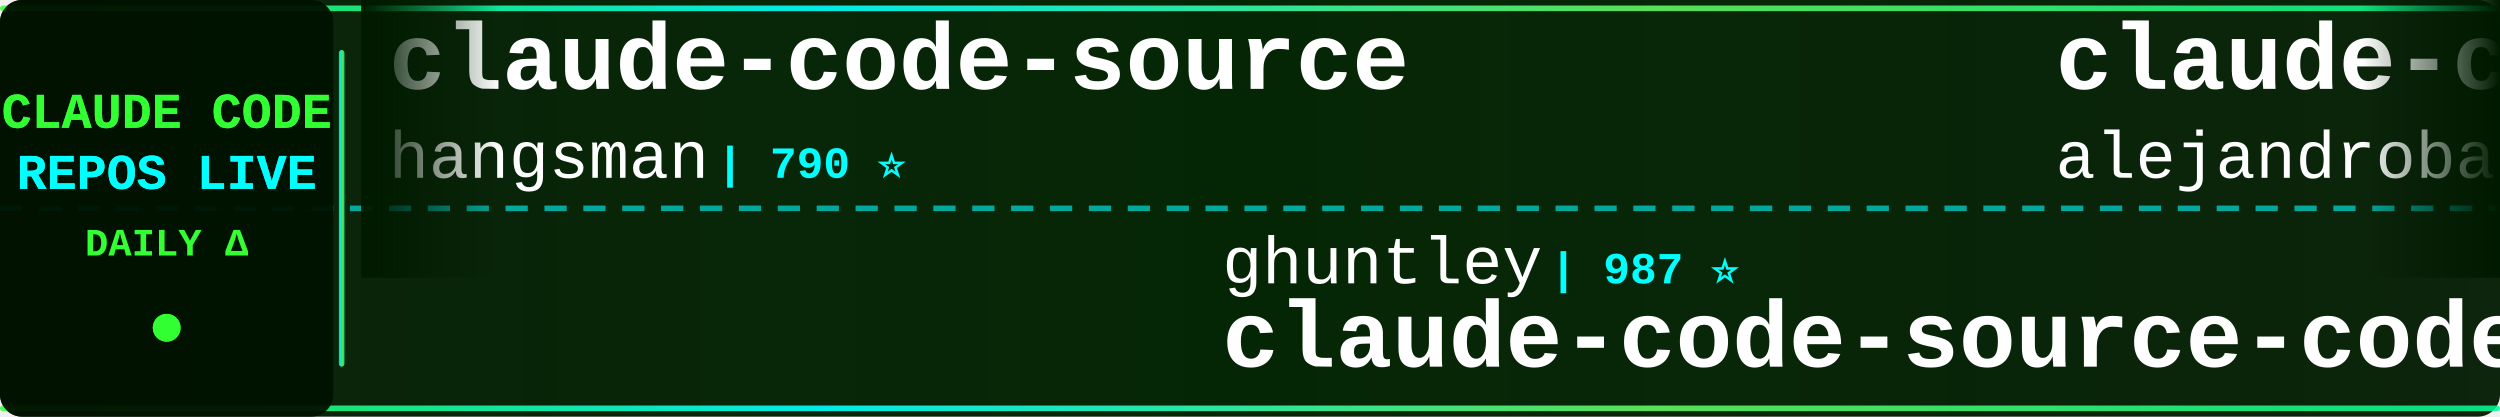
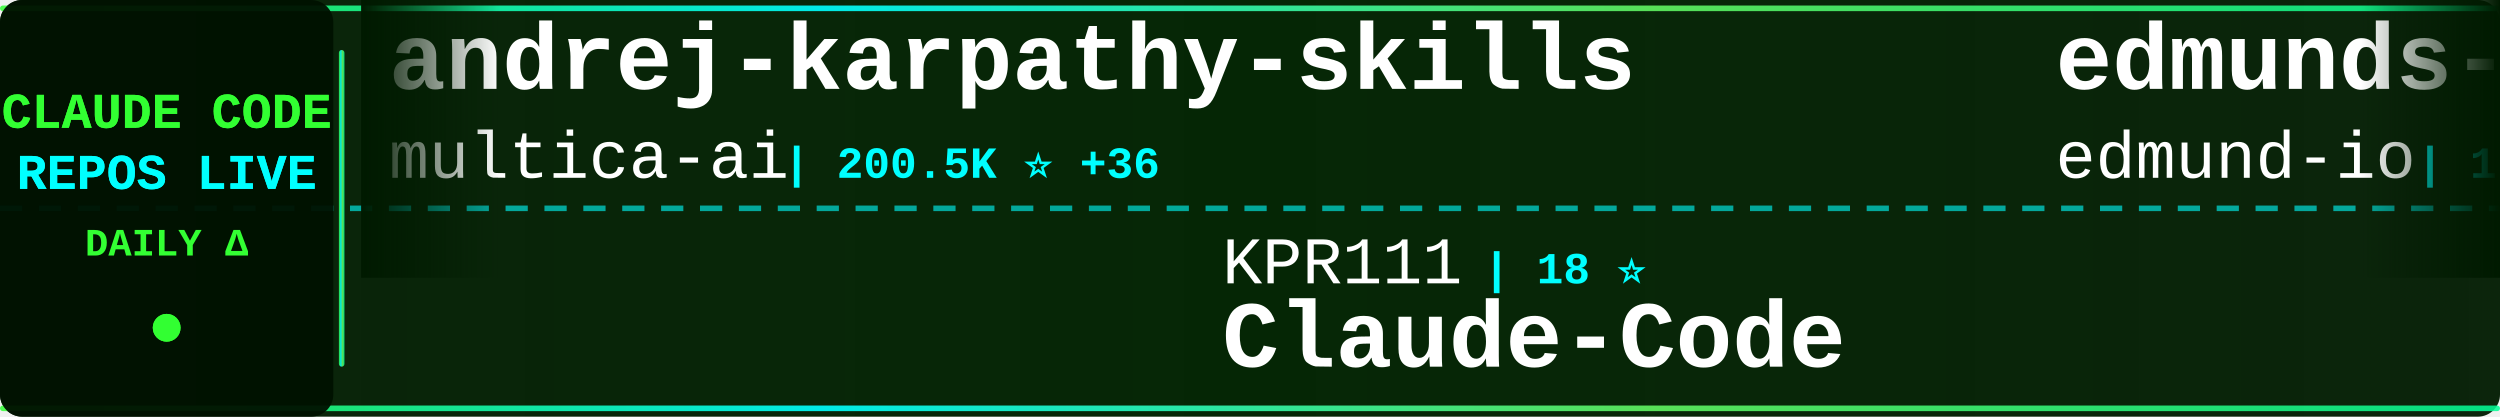
<svg xmlns="http://www.w3.org/2000/svg" width="900" height="150">
  <defs>
    <linearGradient id="tickerBg" x1="0%" y1="0%" x2="100%" y2="0%">
      <stop offset="0%" style="stop-color:#001a00;stop-opacity:0.95" />
      <stop offset="50%" style="stop-color:#002200;stop-opacity:0.98" />
      <stop offset="100%" style="stop-color:#001a00;stop-opacity:0.95" />
    </linearGradient>
    <linearGradient id="borderGrad" x1="0%" y1="0%" x2="100%" y2="0%">
      <stop offset="0%" style="stop-color:#33ff33;stop-opacity:0.85">
        <animate attributeName="stop-opacity" values="0.85;1;0.85" dur="2s" repeatCount="indefinite" />
      </stop>
      <stop offset="33%" style="stop-color:#00ffff;stop-opacity:0.9">
        <animate attributeName="stop-opacity" values="0.9;1;0.9" dur="2.2s" repeatCount="indefinite" />
      </stop>
      <stop offset="66%" style="stop-color:#66ff66;stop-opacity:0.85">
        <animate attributeName="stop-opacity" values="0.85;1;0.85" dur="1.8s" repeatCount="indefinite" />
      </stop>
      <stop offset="100%" style="stop-color:#00ff99;stop-opacity:0.85">
        <animate attributeName="stop-opacity" values="0.85;1;0.85" dur="2s" repeatCount="indefinite" />
      </stop>
    </linearGradient>
    <filter id="textGlow">
      <feGaussianBlur stdDeviation="0.1" result="coloredBlur" />
      <feMerge>
        <feMergeNode in="coloredBlur" />
        <feMergeNode in="SourceGraphic" />
      </feMerge>
    </filter>
    <filter id="metricGlow">
      <feGaussianBlur stdDeviation="0.2" result="coloredBlur" />
      <feMerge>
        <feMergeNode in="coloredBlur" />
        <feMergeNode in="SourceGraphic" />
      </feMerge>
    </filter>
    <linearGradient id="leftFade" x1="0%" y1="0%" x2="100%" y2="0%">
      <stop offset="0%" style="stop-color:#001a00;stop-opacity:1" />
      <stop offset="100%" style="stop-color:#001a00;stop-opacity:0" />
    </linearGradient>
    <linearGradient id="rightFade" x1="0%" y1="0%" x2="100%" y2="0%">
      <stop offset="0%" style="stop-color:#001a00;stop-opacity:0" />
      <stop offset="100%" style="stop-color:#001a00;stop-opacity:1" />
    </linearGradient>
  </defs>
  <rect width="900" height="150" fill="url(#tickerBg)" rx="8" />
  <rect x="0" y="2" width="900" height="2" fill="url(#borderGrad)" rx="1" />
  <rect x="0" y="146" width="900" height="2" fill="url(#borderGrad)" rx="1" />
  <line x1="0" y1="75" x2="900" y2="75" stroke="#00ffff" stroke-width="2" stroke-dasharray="8 6" opacity="0.6" />
  <rect x="0" y="0" width="120" height="150" fill="#001100" opacity="0.95" rx="8" />
  <text x="60" y="46" font-family="'Courier New', monospace" font-size="18" font-weight="bold" fill="#33ff33" text-anchor="middle" filter="url(#textGlow)">
    CLAUDE CODE
  </text>
  <text x="60" y="68" font-family="'Courier New', monospace" font-size="18" font-weight="bold" fill="#00ffff" text-anchor="middle" filter="url(#textGlow)">
    REPOS LIVE
  </text>
  <text x="60" y="92" font-family="'Courier New', monospace" font-size="14" font-weight="bold" fill="#33ff33" text-anchor="middle">
    DAILY Δ
  </text>
  <circle cx="60" cy="118" r="5" fill="#33ff33" filter="url(#metricGlow)">
    <animate attributeName="r" values="4;6;4" dur="1.5s" repeatCount="indefinite" />
    <animate attributeName="opacity" values="0.6;1;0.6" dur="1.5s" repeatCount="indefinite" />
  </circle>
  <rect x="122" y="18" width="2" height="114" fill="url(#borderGrad)" rx="1" />
  <clipPath id="tickerClip">
    <rect x="130" y="0" width="770" height="150" />
  </clipPath>
  <g clip-path="url(#tickerClip)">
    <g id="tickerItems">
      <animateTransform attributeName="transform" attributeType="XML" type="translate" from="0 0" to="-3000 0" dur="54s" repeatCount="indefinite" />
      <g transform="translate(0, 0)">
+         <text x="140" y="32" font-family="'Courier New', monospace" font-size="34" font-weight="bold" fill="#ffffff">andrej-karpathy-skills</text>
+         <text x="140" y="64" font-family="'Courier New', monospace" font-size="24" font-weight="normal" fill="#ffffff" opacity="1.0">multica-ai</text>
+         <text x="282" y="64" font-family="'Courier New', monospace" font-size="16" font-weight="bold" fill="#00ffff"> | 200.5K ⭐ +36</text>
+       </g>
+       <g transform="translate(300, 0)">
+         <text x="140" y="102" font-family="'Courier New', monospace" font-size="24" font-weight="normal" fill="#ffffff" opacity="1.0">KPR111</text>
+         <text x="234" y="102" font-family="'Courier New', monospace" font-size="16" font-weight="bold" fill="#00ffff"> | 18 ⭐</text>
+         <text x="140" y="132" font-family="'Courier New', monospace" font-size="34" font-weight="bold" fill="#ffffff">Claude-Code</text>
+       </g>
+       <g transform="translate(600, 0)">
+         <text x="140" y="32" font-family="'Courier New', monospace" font-size="34" font-weight="bold" fill="#ffffff">edmunds-claude-code</text>
+         <text x="140" y="64" font-family="'Courier New', monospace" font-size="24" font-weight="normal" fill="#ffffff" opacity="1.0">edmund-io</text>
+         <text x="270" y="64" font-family="'Courier New', monospace" font-size="16" font-weight="bold" fill="#00ffff"> | 1.5K ⭐</text>
+       </g>
+       <g transform="translate(900, 0)">
+         <text x="140" y="102" font-family="'Courier New', monospace" font-size="24" font-weight="normal" fill="#ffffff" opacity="1.0">alex000kim</text>
+         <text x="282" y="102" font-family="'Courier New', monospace" font-size="16" font-weight="bold" fill="#00ffff"> | 232 ⭐</text>
+         <text x="140" y="132" font-family="'Courier New', monospace" font-size="34" font-weight="bold" fill="#ffffff">claude-code</text>
+       </g>
+       <g transform="translate(1200, 0)">
        <text x="140" y="32" font-family="'Courier New', monospace" font-size="34" font-weight="bold" fill="#ffffff">claude-code-source</text>
        <text x="140" y="64" font-family="'Courier New', monospace" font-size="24" font-weight="normal" fill="#ffffff" opacity="1.0">hangsman</text>
        <text x="258" y="64" font-family="'Courier New', monospace" font-size="16" font-weight="bold" fill="#00ffff"> | 790 ⭐</text>
      </g>
-       <g transform="translate(300, 0)">
-         <text x="140" y="102" font-family="'Courier New', monospace" font-size="24" font-weight="normal" fill="#ffffff" opacity="1.0">ghuntley</text>
-         <text x="258" y="102" font-family="'Courier New', monospace" font-size="16" font-weight="bold" fill="#00ffff"> | 987 ⭐</text>
-         <text x="140" y="132" font-family="'Courier New', monospace" font-size="34" font-weight="bold" fill="#ffffff">claude-code-source-code-...</text>
-       </g>
-       <g transform="translate(600, 0)">
-         <text x="140" y="32" font-family="'Courier New', monospace" font-size="34" font-weight="bold" fill="#ffffff">claude-code-from-source</text>
-         <text x="140" y="64" font-family="'Courier New', monospace" font-size="24" font-weight="normal" fill="#ffffff" opacity="1.0">alejandrobalderas</text>
-         <text x="366" y="64" font-family="'Courier New', monospace" font-size="16" font-weight="bold" fill="#00ffff"> | 2.7K ⭐ +1</text>
-       </g>
-       <g transform="translate(900, 0)">
-         <text x="140" y="102" font-family="'Courier New', monospace" font-size="24" font-weight="normal" fill="#ffffff" opacity="1.0">xorespesp</text>
-         <text x="270" y="102" font-family="'Courier New', monospace" font-size="16" font-weight="bold" fill="#00ffff"> | 231 ⭐</text>
-         <text x="140" y="132" font-family="'Courier New', monospace" font-size="34" font-weight="bold" fill="#ffffff">claude-code</text>
-       </g>
-       <g transform="translate(1200, 0)">
-         <text x="140" y="32" font-family="'Courier New', monospace" font-size="34" font-weight="bold" fill="#ffffff">claude-skills</text>
-         <text x="140" y="64" font-family="'Courier New', monospace" font-size="24" font-weight="normal" fill="#ffffff" opacity="1.0">alirezarezvani</text>
-         <text x="330" y="64" font-family="'Courier New', monospace" font-size="16" font-weight="bold" fill="#00ffff"> | 24.1K ⭐ +68</text>
-       </g>
      <g transform="translate(1500, 0)">
-         <text x="140" y="102" font-family="'Courier New', monospace" font-size="24" font-weight="normal" fill="#ffffff" opacity="1.0">OneRedOak</text>
-         <text x="270" y="102" font-family="'Courier New', monospace" font-size="16" font-weight="bold" fill="#00ffff"> | 3.9K ⭐</text>
-         <text x="140" y="132" font-family="'Courier New', monospace" font-size="34" font-weight="bold" fill="#ffffff">claude-code-workflows</text>
+         <text x="140" y="102" font-family="'Courier New', monospace" font-size="24" font-weight="normal" fill="#ffffff" opacity="1.0">luyao618</text>
+         <text x="258" y="102" font-family="'Courier New', monospace" font-size="16" font-weight="bold" fill="#00ffff"> | 1.6K ⭐</text>
+         <text x="140" y="132" font-family="'Courier New', monospace" font-size="34" font-weight="bold" fill="#ffffff">Claude-Code-Source-Study</text>
      </g>
      <g transform="translate(1800, 0)">
-         <text x="140" y="32" font-family="'Courier New', monospace" font-size="34" font-weight="bold" fill="#ffffff">Dive-into-Claude-Code</text>
-         <text x="140" y="64" font-family="'Courier New', monospace" font-size="24" font-weight="normal" fill="#ffffff" opacity="1.0">VILA-Lab</text>
-         <text x="258" y="64" font-family="'Courier New', monospace" font-size="16" font-weight="bold" fill="#00ffff"> | 2.0K ⭐</text>
+         <text x="140" y="32" font-family="'Courier New', monospace" font-size="34" font-weight="bold" fill="#ffffff">claude-code-my-workflow</text>
+         <text x="140" y="64" font-family="'Courier New', monospace" font-size="24" font-weight="normal" fill="#ffffff" opacity="1.0">pedrohcgs</text>
+         <text x="270" y="64" font-family="'Courier New', monospace" font-size="16" font-weight="bold" fill="#00ffff"> | 1.5K ⭐ +10</text>
      </g>
      <g transform="translate(2100, 0)">
-         <text x="140" y="102" font-family="'Courier New', monospace" font-size="24" font-weight="normal" fill="#ffffff" opacity="1.0">fazxes</text>
-         <text x="234" y="102" font-family="'Courier New', monospace" font-size="16" font-weight="bold" fill="#00ffff"> | 230 ⭐</text>
-         <text x="140" y="132" font-family="'Courier New', monospace" font-size="34" font-weight="bold" fill="#ffffff">Claude-code</text>
+         <text x="140" y="102" font-family="'Courier New', monospace" font-size="24" font-weight="normal" fill="#ffffff" opacity="1.0">shanraisshan</text>
+         <text x="306" y="102" font-family="'Courier New', monospace" font-size="16" font-weight="bold" fill="#00ffff"> | 64.1K ⭐ +14</text>
+         <text x="140" y="132" font-family="'Courier New', monospace" font-size="34" font-weight="bold" fill="#ffffff">claude-code-best-practic...</text>
      </g>
      <g transform="translate(2400, 0)">
-         <text x="140" y="32" font-family="'Courier New', monospace" font-size="34" font-weight="bold" fill="#ffffff">Auto-claude-code-researc...</text>
-         <text x="140" y="64" font-family="'Courier New', monospace" font-size="24" font-weight="normal" fill="#ffffff" opacity="1.0">wanshuiyin</text>
-         <text x="282" y="64" font-family="'Courier New', monospace" font-size="16" font-weight="bold" fill="#00ffff"> | 14.4K ⭐ +12</text>
+         <text x="140" y="32" font-family="'Courier New', monospace" font-size="34" font-weight="bold" fill="#ffffff">claude-code-templates</text>
+         <text x="140" y="64" font-family="'Courier New', monospace" font-size="24" font-weight="normal" fill="#ffffff" opacity="1.0">davila7</text>
+         <text x="246" y="64" font-family="'Courier New', monospace" font-size="16" font-weight="bold" fill="#00ffff"> | 30.1K ⭐ +1</text>
      </g>
      <g transform="translate(2700, 0)">
-         <text x="140" y="102" font-family="'Courier New', monospace" font-size="24" font-weight="normal" fill="#ffffff" opacity="1.0">RishabhK103</text>
-         <text x="294" y="102" font-family="'Courier New', monospace" font-size="16" font-weight="bold" fill="#00ffff"> | 106 ⭐</text>
-         <text x="140" y="132" font-family="'Courier New', monospace" font-size="34" font-weight="bold" fill="#ffffff">claude-code</text>
+         <text x="140" y="102" font-family="'Courier New', monospace" font-size="24" font-weight="normal" fill="#ffffff" opacity="1.0">zebbern</text>
+         <text x="246" y="102" font-family="'Courier New', monospace" font-size="16" font-weight="bold" fill="#00ffff"> | 4.5K ⭐ +3</text>
+         <text x="140" y="132" font-family="'Courier New', monospace" font-size="34" font-weight="bold" fill="#ffffff">claude-code-guide</text>
      </g>
      <g transform="translate(3000, 0)">
-         <text x="140" y="32" font-family="'Courier New', monospace" font-size="34" font-weight="bold" fill="#ffffff">claude-code-source</text>
-         <text x="140" y="64" font-family="'Courier New', monospace" font-size="24" font-weight="normal" fill="#ffffff" opacity="1.0">hangsman</text>
-         <text x="258" y="64" font-family="'Courier New', monospace" font-size="16" font-weight="bold" fill="#00ffff"> | 790 ⭐</text>
+         <text x="140" y="32" font-family="'Courier New', monospace" font-size="34" font-weight="bold" fill="#ffffff">andrej-karpathy-skills</text>
+         <text x="140" y="64" font-family="'Courier New', monospace" font-size="24" font-weight="normal" fill="#ffffff" opacity="1.0">multica-ai</text>
+         <text x="282" y="64" font-family="'Courier New', monospace" font-size="16" font-weight="bold" fill="#00ffff"> | 200.5K ⭐ +36</text>
      </g>
      <g transform="translate(3300, 0)">
-         <text x="140" y="102" font-family="'Courier New', monospace" font-size="24" font-weight="normal" fill="#ffffff" opacity="1.0">ghuntley</text>
-         <text x="258" y="102" font-family="'Courier New', monospace" font-size="16" font-weight="bold" fill="#00ffff"> | 987 ⭐</text>
-         <text x="140" y="132" font-family="'Courier New', monospace" font-size="34" font-weight="bold" fill="#ffffff">claude-code-source-code-...</text>
+         <text x="140" y="102" font-family="'Courier New', monospace" font-size="24" font-weight="normal" fill="#ffffff" opacity="1.0">KPR111</text>
+         <text x="234" y="102" font-family="'Courier New', monospace" font-size="16" font-weight="bold" fill="#00ffff"> | 18 ⭐</text>
+         <text x="140" y="132" font-family="'Courier New', monospace" font-size="34" font-weight="bold" fill="#ffffff">Claude-Code</text>
      </g>
      <g transform="translate(3600, 0)">
-         <text x="140" y="32" font-family="'Courier New', monospace" font-size="34" font-weight="bold" fill="#ffffff">claude-code-from-source</text>
-         <text x="140" y="64" font-family="'Courier New', monospace" font-size="24" font-weight="normal" fill="#ffffff" opacity="1.0">alejandrobalderas</text>
-         <text x="366" y="64" font-family="'Courier New', monospace" font-size="16" font-weight="bold" fill="#00ffff"> | 2.7K ⭐ +1</text>
+         <text x="140" y="32" font-family="'Courier New', monospace" font-size="34" font-weight="bold" fill="#ffffff">edmunds-claude-code</text>
+         <text x="140" y="64" font-family="'Courier New', monospace" font-size="24" font-weight="normal" fill="#ffffff" opacity="1.0">edmund-io</text>
+         <text x="270" y="64" font-family="'Courier New', monospace" font-size="16" font-weight="bold" fill="#00ffff"> | 1.5K ⭐</text>
      </g>
      <g transform="translate(3900, 0)">
-         <text x="140" y="102" font-family="'Courier New', monospace" font-size="24" font-weight="normal" fill="#ffffff" opacity="1.0">xorespesp</text>
-         <text x="270" y="102" font-family="'Courier New', monospace" font-size="16" font-weight="bold" fill="#00ffff"> | 231 ⭐</text>
+         <text x="140" y="102" font-family="'Courier New', monospace" font-size="24" font-weight="normal" fill="#ffffff" opacity="1.0">alex000kim</text>
+         <text x="282" y="102" font-family="'Courier New', monospace" font-size="16" font-weight="bold" fill="#00ffff"> | 232 ⭐</text>
        <text x="140" y="132" font-family="'Courier New', monospace" font-size="34" font-weight="bold" fill="#ffffff">claude-code</text>
      </g>
    </g>
  </g>
  <rect x="130" y="0" width="50" height="100" fill="url(#leftFade)" />
  <rect x="850" y="0" width="50" height="100" fill="url(#rightFade)" />
</svg>
